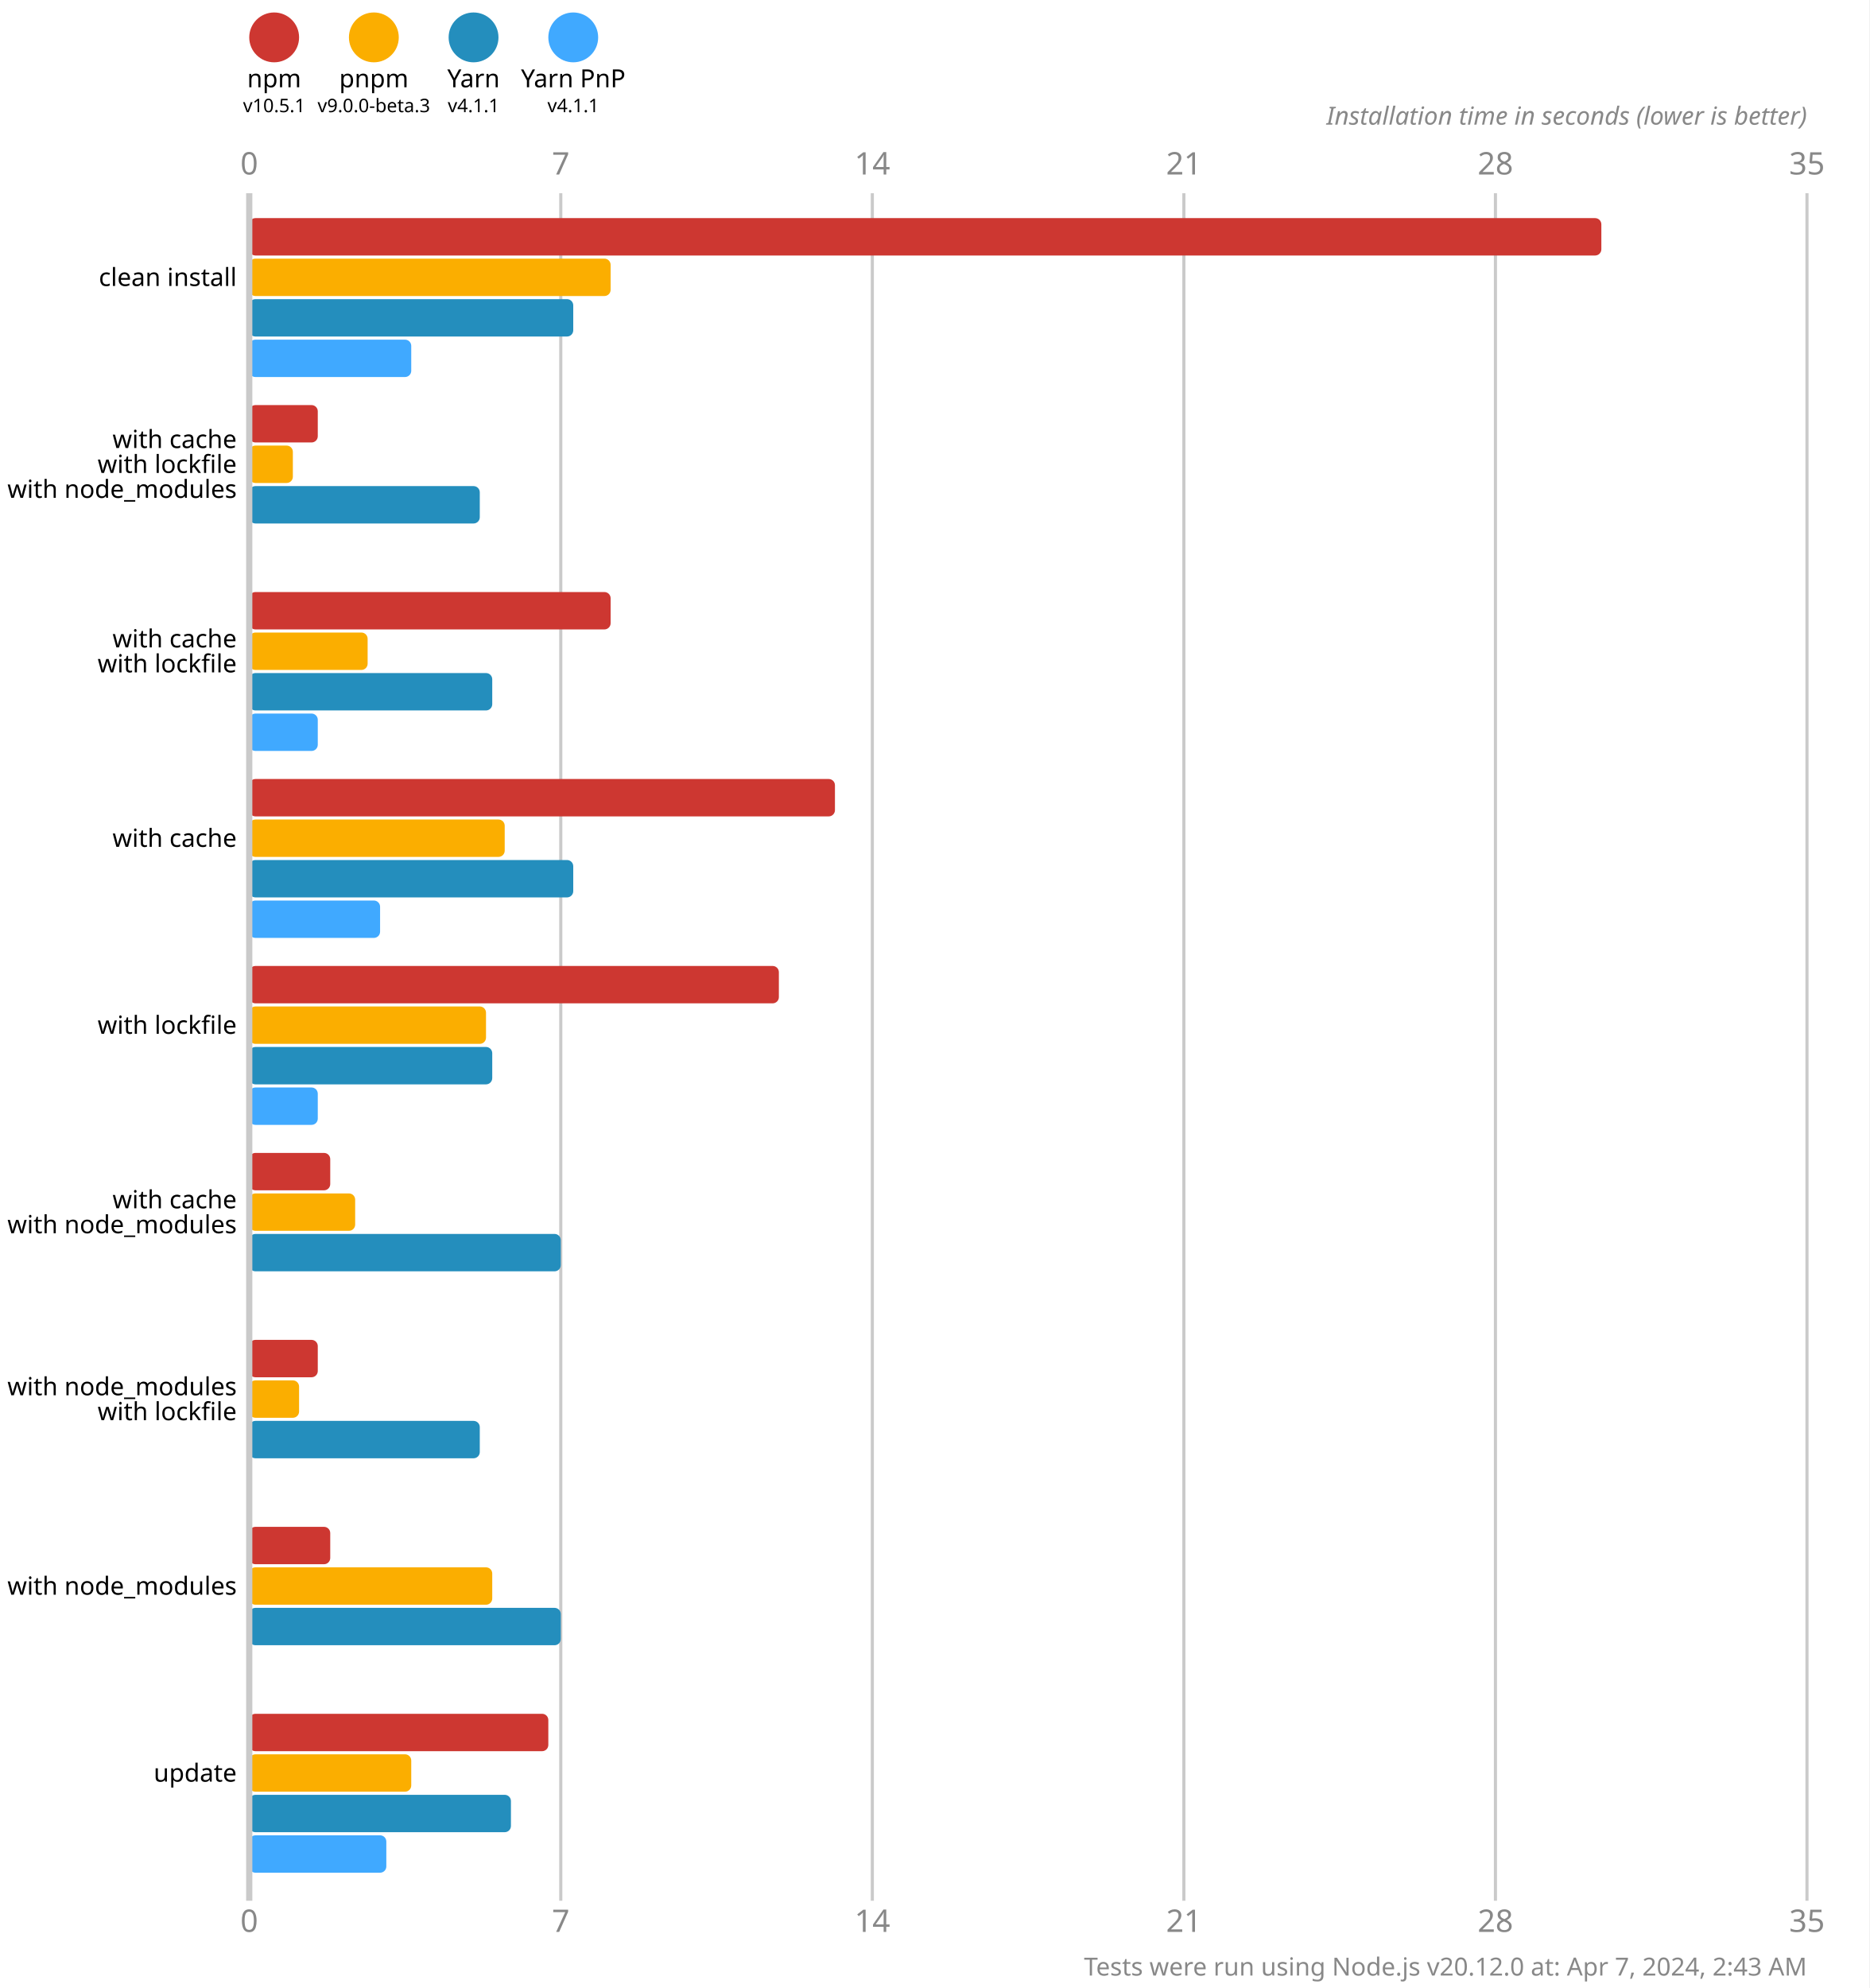
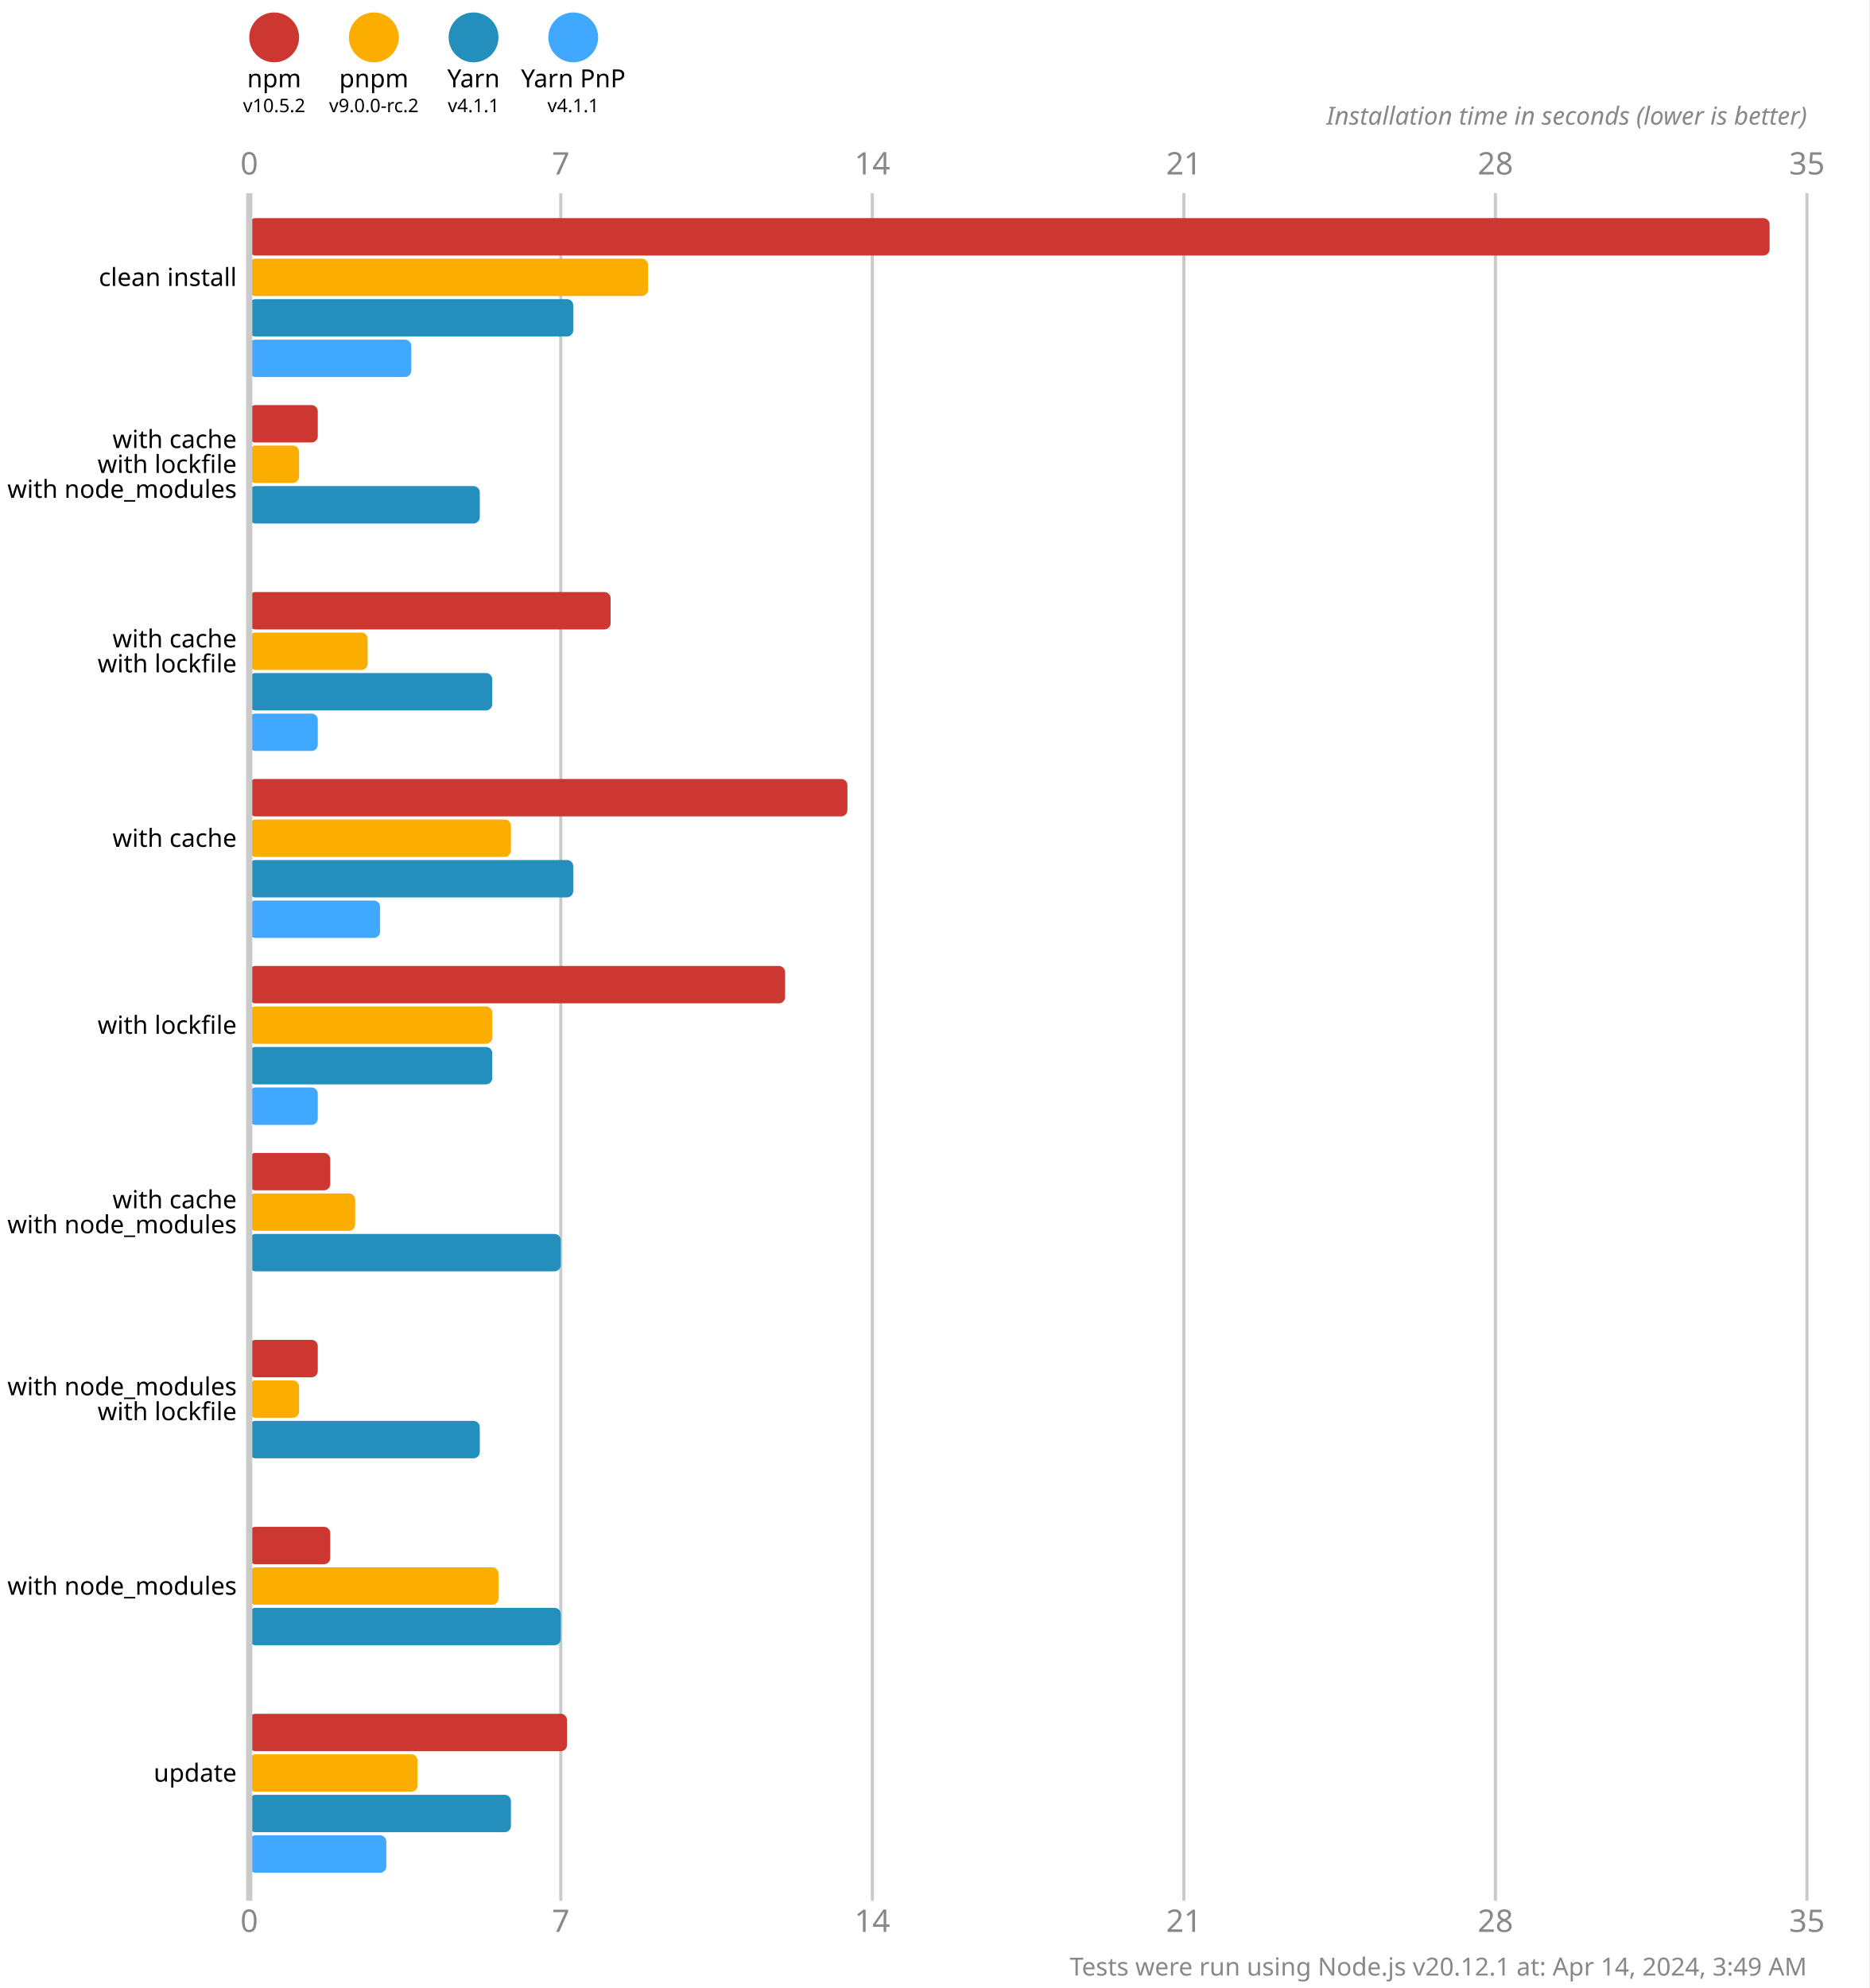
<svg xmlns="http://www.w3.org/2000/svg" version="1.1" viewBox="0 0 300 319">
  <style>
    .font { font-family: sans-serif; }
    .s3 { font-size: 3px; }
    .s4 { font-size: 4px; }
    .s5 { font-size: 5px; }
    .line { stroke: #cacaca; }
    .width { stroke-width: 0.5; }
    .text { fill: #888; }
  </style>
  <rect x="0" y="0" width="300" height="319" fill="#fff" />
  <circle cx="44" cy="6" r="4" fill="#cd3731" />
  <text x="44" y="14" class="font s4" text-anchor="middle">npm</text>
-   <text x="44" y="18" class="font s3" text-anchor="middle">v10.5.1</text>
+   <text x="44" y="18" class="font s3" text-anchor="middle">v10.5.2</text>
  <circle cx="60" cy="6" r="4" fill="#fbae00" />
  <text x="60" y="14" class="font s4" text-anchor="middle">pnpm</text>
-   <text x="60" y="18" class="font s3" text-anchor="middle">v9.0.0-beta.3</text>
+   <text x="60" y="18" class="font s3" text-anchor="middle">v9.0.0-rc.2</text>
  <circle cx="76" cy="6" r="4" fill="#248ebd" />
  <text x="76" y="14" class="font s4" text-anchor="middle">Yarn</text>
  <text x="76" y="18" class="font s3" text-anchor="middle">v4.1.1</text>
  <circle cx="92" cy="6" r="4" fill="#40a9ff" />
  <text x="92" y="14" class="font s4" text-anchor="middle">Yarn PnP</text>
  <text x="92" y="18" class="font s3" text-anchor="middle">v4.1.1</text>
  <text x="40" y="28" class="font s5 text" text-anchor="middle">0</text>
  <text x="40" y="310" class="font s5 text" text-anchor="middle">0</text>
  <line x1="90" y1="31" x2="90" y2="305" class="line width" />
  <text x="90" y="28" class="font s5 text" text-anchor="middle">7</text>
  <text x="90" y="310" class="font s5 text" text-anchor="middle">7</text>
  <line x1="140" y1="31" x2="140" y2="305" class="line width" />
  <text x="140" y="28" class="font s5 text" text-anchor="middle">14</text>
  <text x="140" y="310" class="font s5 text" text-anchor="middle">14</text>
  <line x1="190" y1="31" x2="190" y2="305" class="line width" />
  <text x="190" y="28" class="font s5 text" text-anchor="middle">21</text>
  <text x="190" y="310" class="font s5 text" text-anchor="middle">21</text>
  <line x1="240" y1="31" x2="240" y2="305" class="line width" />
  <text x="240" y="28" class="font s5 text" text-anchor="middle">28</text>
  <text x="240" y="310" class="font s5 text" text-anchor="middle">28</text>
  <line x1="290" y1="31" x2="290" y2="305" class="line width" />
  <text x="290" y="28" class="font s5 text" text-anchor="middle">35</text>
  <text x="290" y="310" class="font s5 text" text-anchor="middle">35</text>
  <text x="290" y="20" class="font s4 text" font-style="italic" text-anchor="end">Installation time in seconds (lower is better)</text>
-   <rect x="40" y="35" width="217" height="6" fill="#cd3731" rx="1" ry="1" />
-   <rect x="40" y="41.5" width="58" height="6" fill="#fbae00" rx="1" ry="1" />
+   <rect x="40" y="35" width="244" height="6" fill="#cd3731" rx="1" ry="1" />
+   <rect x="40" y="41.5" width="64" height="6" fill="#fbae00" rx="1" ry="1" />
  <rect x="40" y="48" width="52" height="6" fill="#248ebd" rx="1" ry="1" />
  <rect x="40" y="54.5" width="26" height="6" fill="#40a9ff" rx="1" ry="1" />
  <rect x="40" y="65" width="11" height="6" fill="#cd3731" rx="1" ry="1" />
-   <rect x="40" y="71.5" width="7" height="6" fill="#fbae00" rx="1" ry="1" />
+   <rect x="40" y="71.5" width="8" height="6" fill="#fbae00" rx="1" ry="1" />
  <rect x="40" y="78" width="37" height="6" fill="#248ebd" rx="1" ry="1" />
  <rect x="40" y="84.5" width="0" height="6" fill="#40a9ff" rx="1" ry="1" />
  <rect x="40" y="95" width="58" height="6" fill="#cd3731" rx="1" ry="1" />
  <rect x="40" y="101.5" width="19" height="6" fill="#fbae00" rx="1" ry="1" />
  <rect x="40" y="108" width="39" height="6" fill="#248ebd" rx="1" ry="1" />
  <rect x="40" y="114.5" width="11" height="6" fill="#40a9ff" rx="1" ry="1" />
-   <rect x="40" y="125" width="94" height="6" fill="#cd3731" rx="1" ry="1" />
-   <rect x="40" y="131.5" width="41" height="6" fill="#fbae00" rx="1" ry="1" />
+   <rect x="40" y="125" width="96" height="6" fill="#cd3731" rx="1" ry="1" />
+   <rect x="40" y="131.5" width="42" height="6" fill="#fbae00" rx="1" ry="1" />
  <rect x="40" y="138" width="52" height="6" fill="#248ebd" rx="1" ry="1" />
  <rect x="40" y="144.5" width="21" height="6" fill="#40a9ff" rx="1" ry="1" />
-   <rect x="40" y="155" width="85" height="6" fill="#cd3731" rx="1" ry="1" />
-   <rect x="40" y="161.5" width="38" height="6" fill="#fbae00" rx="1" ry="1" />
+   <rect x="40" y="155" width="86" height="6" fill="#cd3731" rx="1" ry="1" />
+   <rect x="40" y="161.5" width="39" height="6" fill="#fbae00" rx="1" ry="1" />
  <rect x="40" y="168" width="39" height="6" fill="#248ebd" rx="1" ry="1" />
  <rect x="40" y="174.5" width="11" height="6" fill="#40a9ff" rx="1" ry="1" />
  <rect x="40" y="185" width="13" height="6" fill="#cd3731" rx="1" ry="1" />
  <rect x="40" y="191.5" width="17" height="6" fill="#fbae00" rx="1" ry="1" />
  <rect x="40" y="198" width="50" height="6" fill="#248ebd" rx="1" ry="1" />
  <rect x="40" y="204.5" width="0" height="6" fill="#40a9ff" rx="1" ry="1" />
  <rect x="40" y="215" width="11" height="6" fill="#cd3731" rx="1" ry="1" />
  <rect x="40" y="221.5" width="8" height="6" fill="#fbae00" rx="1" ry="1" />
  <rect x="40" y="228" width="37" height="6" fill="#248ebd" rx="1" ry="1" />
  <rect x="40" y="234.5" width="0" height="6" fill="#40a9ff" rx="1" ry="1" />
  <rect x="40" y="245" width="13" height="6" fill="#cd3731" rx="1" ry="1" />
-   <rect x="40" y="251.5" width="39" height="6" fill="#fbae00" rx="1" ry="1" />
+   <rect x="40" y="251.5" width="40" height="6" fill="#fbae00" rx="1" ry="1" />
  <rect x="40" y="258" width="50" height="6" fill="#248ebd" rx="1" ry="1" />
  <rect x="40" y="264.5" width="0" height="6" fill="#40a9ff" rx="1" ry="1" />
-   <rect x="40" y="275" width="48" height="6" fill="#cd3731" rx="1" ry="1" />
-   <rect x="40" y="281.5" width="26" height="6" fill="#fbae00" rx="1" ry="1" />
+   <rect x="40" y="275" width="51" height="6" fill="#cd3731" rx="1" ry="1" />
+   <rect x="40" y="281.5" width="27" height="6" fill="#fbae00" rx="1" ry="1" />
  <rect x="40" y="288" width="42" height="6" fill="#248ebd" rx="1" ry="1" />
  <rect x="40" y="294.5" width="22" height="6" fill="#40a9ff" rx="1" ry="1" />
  <line x1="40" y1="31" x2="40" y2="305" class="line" />
  <text x="38" y="44.5" class="font s4" dominant-baseline="middle" text-anchor="end">clean install</text>
  <text x="38" y="70.5" class="font s4" dominant-baseline="middle" text-anchor="end">with cache</text>
  <text x="38" y="74.5" class="font s4" dominant-baseline="middle" text-anchor="end">with lockfile</text>
  <text x="38" y="78.5" class="font s4" dominant-baseline="middle" text-anchor="end">with node_modules</text>
  <text x="38" y="102.5" class="font s4" dominant-baseline="middle" text-anchor="end">with cache</text>
  <text x="38" y="106.5" class="font s4" dominant-baseline="middle" text-anchor="end">with lockfile</text>
  <text x="38" y="134.5" class="font s4" dominant-baseline="middle" text-anchor="end">with cache</text>
  <text x="38" y="164.5" class="font s4" dominant-baseline="middle" text-anchor="end">with lockfile</text>
  <text x="38" y="192.5" class="font s4" dominant-baseline="middle" text-anchor="end">with cache</text>
  <text x="38" y="196.5" class="font s4" dominant-baseline="middle" text-anchor="end">with node_modules</text>
  <text x="38" y="222.5" class="font s4" dominant-baseline="middle" text-anchor="end">with node_modules</text>
  <text x="38" y="226.5" class="font s4" dominant-baseline="middle" text-anchor="end">with lockfile</text>
  <text x="38" y="254.5" class="font s4" dominant-baseline="middle" text-anchor="end">with node_modules</text>
  <text x="38" y="284.5" class="font s4" dominant-baseline="middle" text-anchor="end">update</text>
-   <text x="290" y="317" class="font s4 text" text-anchor="end">Tests were run using Node.js v20.12.0 at: Apr 7, 2024, 2:43 AM</text>
+   <text x="290" y="317" class="font s4 text" text-anchor="end">Tests were run using Node.js v20.12.1 at: Apr 14, 2024, 3:49 AM</text>
</svg>
